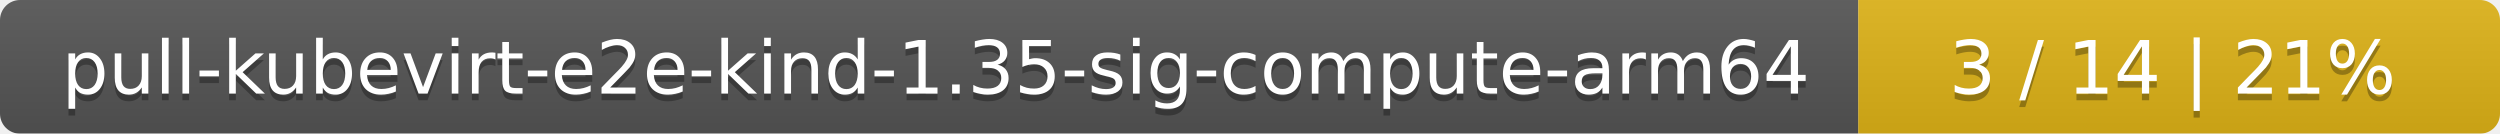
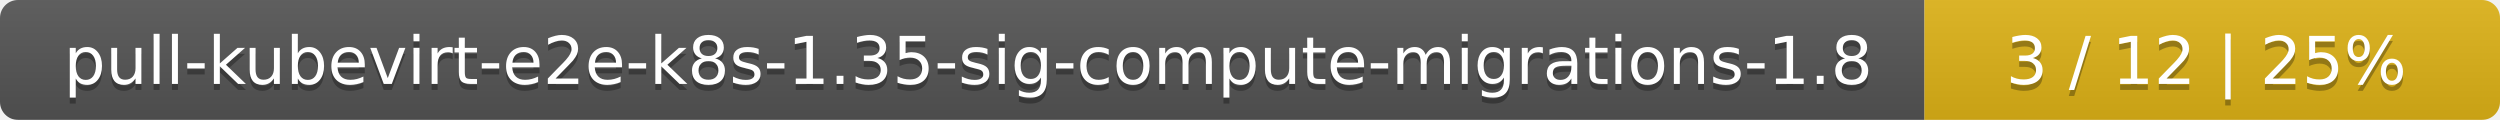
- <svg xmlns="http://www.w3.org/2000/svg" width="374" height="20">
+ <svg xmlns="http://www.w3.org/2000/svg" width="417" height="20">
  <linearGradient id="smooth" x2="0" y2="100%">
    <stop offset="0" stop-color="#bbb" stop-opacity=".1" />
    <stop offset="1" stop-opacity=".1" />
  </linearGradient>
  <mask id="round">
-     <rect width="374" height="20" rx="3" fill="#fff" />
+     <rect width="417" height="20" rx="3" fill="#fff" />
  </mask>
  <g mask="url(#round)">
-     <rect width="278" height="20" fill="#555" />
-     <rect x="278" width="96" height="20" fill="#dfb317" />
-     <rect width="374" height="20" fill="url(#smooth)" />
+     <rect width="321" height="20" fill="#555" />
+     <rect x="321" width="96" height="20" fill="#dfb317" />
+     <rect width="417" height="20" fill="url(#smooth)" />
  </g>
  <g fill="#fff" text-anchor="middle" font-family="DejaVu Sans,Verdana,Geneva,sans-serif" font-size="11">
-     <text x="140" y="15" fill="#010101" fill-opacity=".3">pull-kubevirt-e2e-kind-1.35-sig-compute-arm64</text>
-     <text x="140" y="14">pull-kubevirt-e2e-kind-1.35-sig-compute-arm64</text>
-     <text x="325" y="15" fill="#010101" fill-opacity=".3">3 / 14    |    21%</text>
-     <text x="325" y="14">3 / 14    |    21%</text>
+     <text x="161.5" y="15" fill="#010101" fill-opacity=".3">pull-kubevirt-e2e-k8s-1.35-sig-compute-migrations-1.8</text>
+     <text x="161.5" y="14">pull-kubevirt-e2e-k8s-1.35-sig-compute-migrations-1.8</text>
+     <text x="368" y="15" fill="#010101" fill-opacity=".3">3 / 12    |    25%</text>
+     <text x="368" y="14">3 / 12    |    25%</text>
  </g>
</svg>
